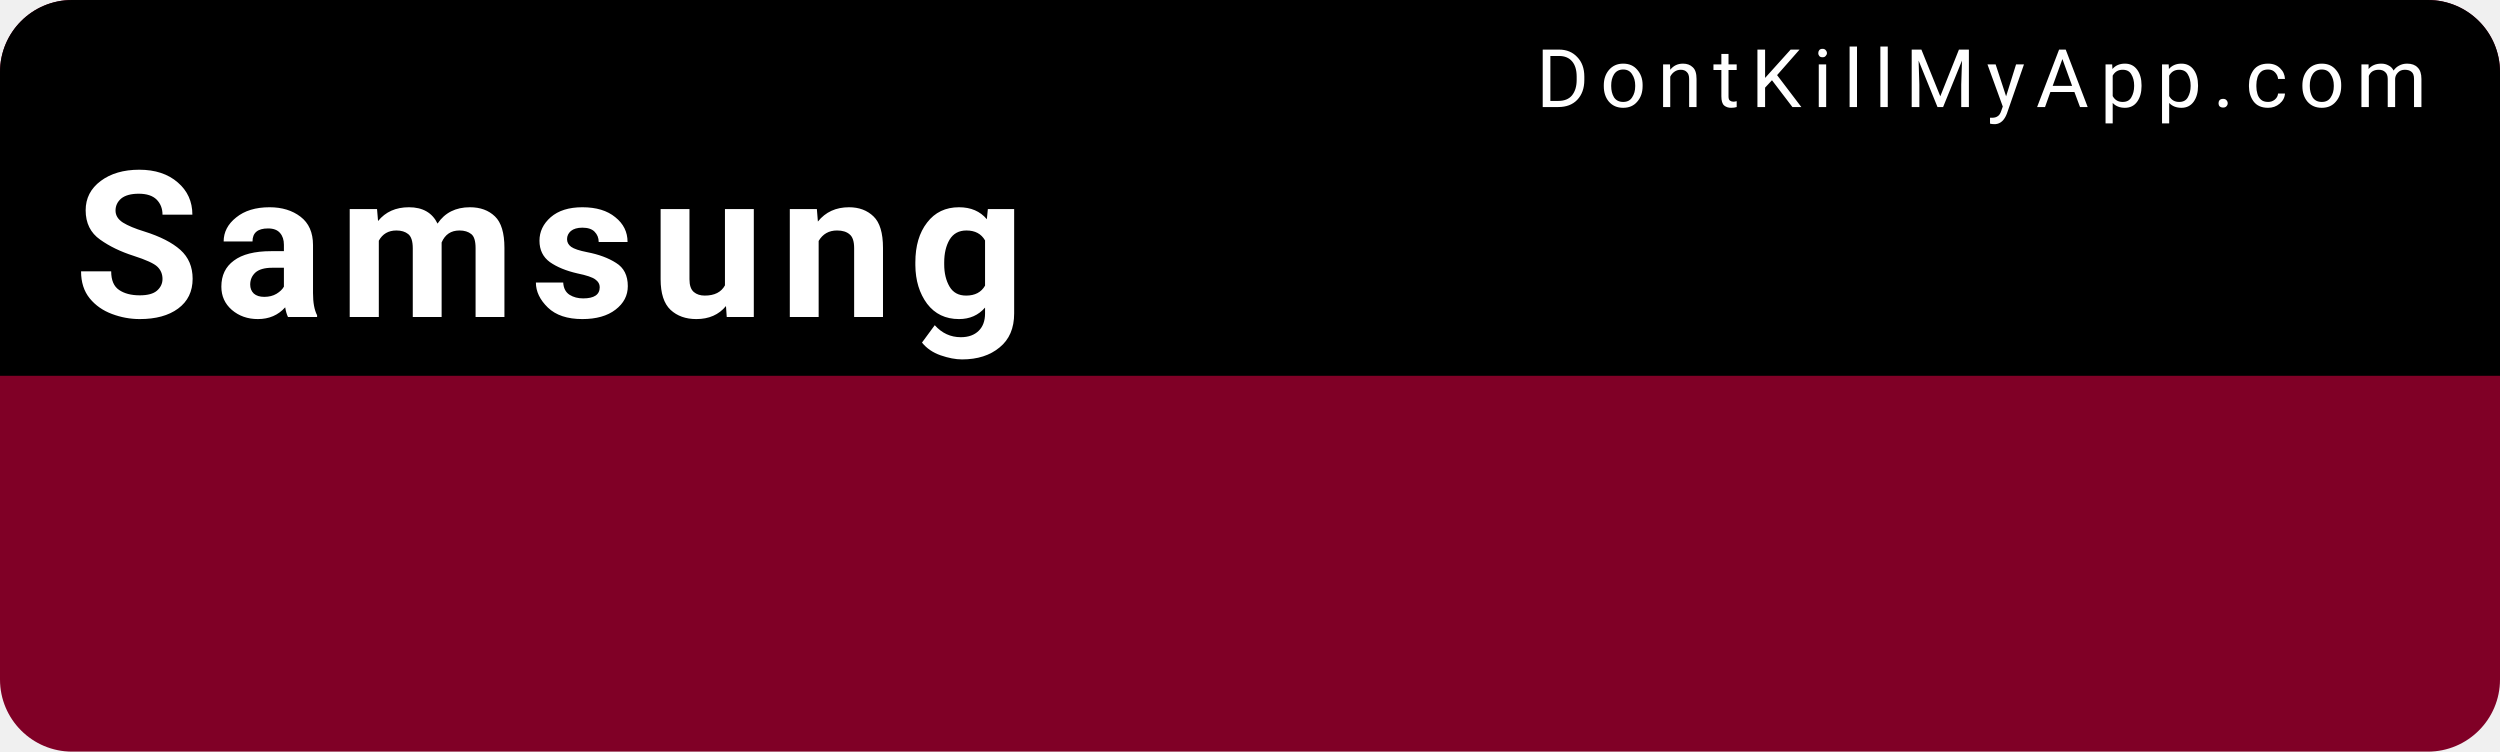
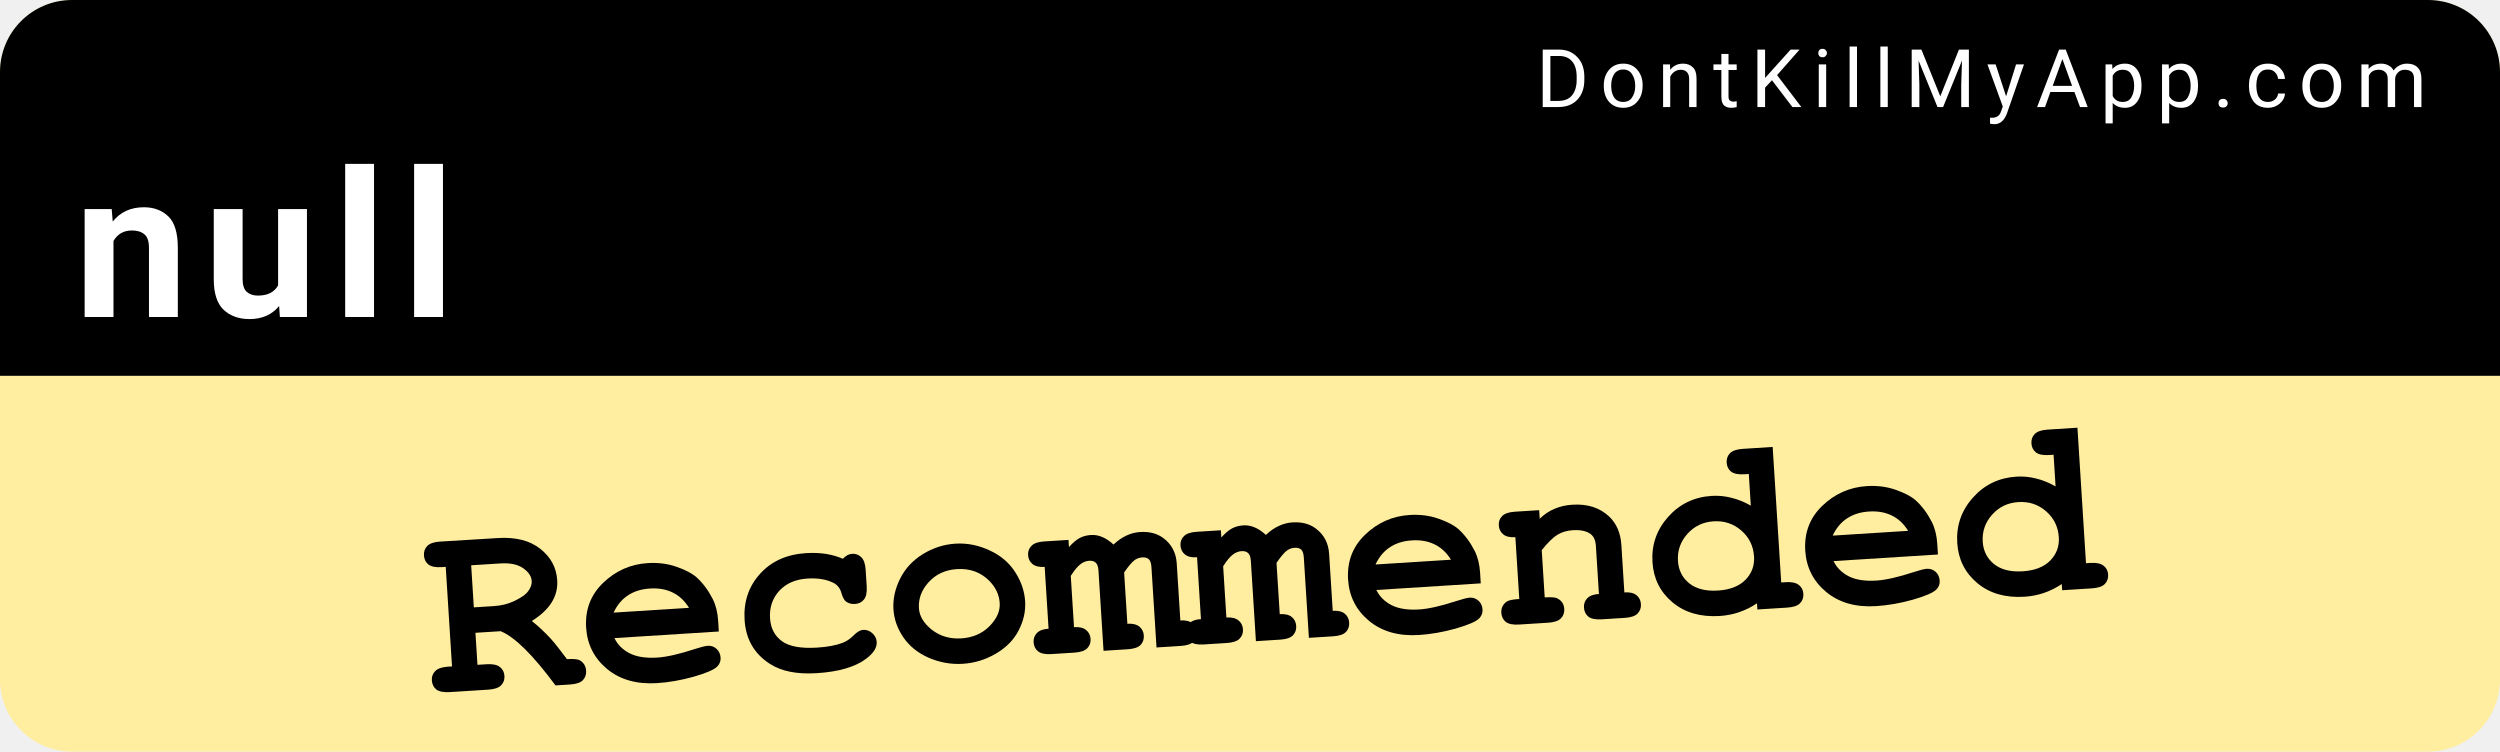
<svg xmlns="http://www.w3.org/2000/svg" width="153mm" height="46mm" viewBox="0 0 153 46" version="1.1" id="svg8">
  <defs id="defs2" />
  <g id="layer1" transform="translate(0,-251)">
-     <rect style="color:#000000;clip-rule:nonzero;display:inline;overflow:visible;visibility:visible;opacity:1;isolation:auto;mix-blend-mode:normal;color-interpolation:sRGB;color-interpolation-filters:linearRGB;solid-color:#000000;solid-opacity:1;fill:#800026;fill-opacity:1;fill-rule:nonzero;stroke:none;stroke-width:0.529;stroke-linecap:round;stroke-linejoin:miter;stroke-miterlimit:4;stroke-dasharray:none;stroke-dashoffset:0;stroke-opacity:1;color-rendering:auto;image-rendering:auto;shape-rendering:auto;text-rendering:auto;enable-background:accumulate" id="bkg" width="153" height="46" x="6.5503158e-15" y="251" rx="4.416" ry="4.416" />
+     <rect style="color:#000000;clip-rule:nonzero;display:inline;overflow:visible;visibility:visible;opacity:1;isolation:auto;mix-blend-mode:normal;color-interpolation:sRGB;color-interpolation-filters:linearRGB;solid-color:#000000;solid-opacity:1;fill:#ffeda0;fill-opacity:1;fill-rule:nonzero;stroke:none;stroke-width:0.529;stroke-linecap:round;stroke-linejoin:miter;stroke-miterlimit:4;stroke-dasharray:none;stroke-dashoffset:0;stroke-opacity:1;color-rendering:auto;image-rendering:auto;shape-rendering:auto;text-rendering:auto;enable-background:accumulate" id="bkg" width="153" height="46" x="6.5503158e-15" y="251" rx="4.416" ry="4.416" />
    <path style="color:#000000;clip-rule:nonzero;display:inline;overflow:visible;visibility:visible;opacity:1;isolation:auto;mix-blend-mode:normal;color-interpolation:sRGB;color-interpolation-filters:linearRGB;solid-color:#000000;solid-opacity:1;fill:#000000;fill-opacity:1;fill-rule:nonzero;stroke:none;stroke-width:2;stroke-linecap:round;stroke-linejoin:miter;stroke-miterlimit:4;stroke-dasharray:none;stroke-dashoffset:0;stroke-opacity:1;color-rendering:auto;image-rendering:auto;shape-rendering:auto;text-rendering:auto;enable-background:accumulate" d="M 16.689,0 C 7.443,0 0,7.443 0,16.689 V 86.93 H 578.268 V 16.689 C 578.268,7.443 570.824,0 561.578,0 Z" id="bkgtop" transform="matrix(0.2645833,0,0,0.2645833,0,251)" />
    <text xml:space="preserve" style="font-style:normal;font-variant:normal;font-weight:300;font-stretch:normal;font-size:9.648px;line-height:0%;font-family:Roboto;-inkscape-font-specification:'Roboto Light';text-align:start;letter-spacing:0.685px;word-spacing:0px;writing-mode:lr-tb;text-anchor:start;fill:#ffffff;fill-opacity:1;stroke:none;stroke-width:0.201px;stroke-linecap:butt;stroke-linejoin:miter;stroke-opacity:1" x="94.007" y="257.55" id="link">
      <tspan id="tspan817" x="94.007" y="257.55" style="font-style:normal;font-variant:normal;font-weight:normal;font-stretch:normal;font-size:4.939px;font-family:Roboto;-inkscape-font-specification:Roboto;fill:#ffffff;stroke-width:0.201px">DontKillMyApp.com</tspan>
    </text>
    <text xml:space="preserve" style="font-style:normal;font-variant:normal;font-weight:bold;font-stretch:normal;font-size:12.7px;line-height:0%;font-family:Roboto;-inkscape-font-specification:'Roboto Bold';text-align:start;letter-spacing:0.902px;word-spacing:0px;writing-mode:lr-tb;text-anchor:start;fill:#ffffff;fill-opacity:1;stroke:none;stroke-width:0.265px;stroke-linecap:butt;stroke-linejoin:miter;stroke-opacity:1" x="4.538" y="270.402" id="vendor">
-       <tspan id="tspan821" x="4.538" y="270.402" style="font-style:normal;font-variant:normal;font-weight:bold;font-stretch:normal;font-size:12.5px;font-family:Roboto;-inkscape-font-specification:'Roboto Bold';fill:#ffffff;stroke-width:0.265px">Samsung</tspan>
+       <tspan id="tspan821" x="4.538" y="270.402" style="font-style:normal;font-variant:normal;font-weight:bold;font-stretch:normal;font-size:12.5px;font-family:Roboto;-inkscape-font-specification:'Roboto Bold';fill:#ffffff;stroke-width:0.265px">null</tspan>
    </text>
-     <g id="poo1" transform="matrix(0.01510025,0,0,0.01510025,5.393161,277.6693)">
-       <svg version="1.1" id="Capa_1" x="0px" y="0px" viewBox="0 0 13.433 23.432" xml:space="preserve" width="1025" height="1025">
-         <defs id="defs43">
- 
- 
+     <g id="poo1" transform="matrix(0.83476,0.01565134,-0.01565134,0.83476,2.285317,269.5673)">
+       <svg xml:space="preserve" viewBox="0 0 181.445 36.289" height="36.289" width="181.445" y="0px" x="0px" id="Capa_1" version="1.1">
+         <defs id="defs39">

</defs>
+         <g id="flowRoot827" style="font-style:normal;font-weight:normal;font-size:13.333px;line-height:125%;font-family:sans-serif;letter-spacing:0px;word-spacing:0px;fill:#000000;fill-opacity:1;stroke:none;stroke-width:1px;stroke-linecap:butt;stroke-linejoin:miter;stroke-opacity:1" transform="rotate(-4.688264,151.2439,-302.9367)" aria-label="Recommended">
+           <path id="path877" style="font-style:normal;font-variant:normal;font-weight:bold;font-stretch:normal;font-size:18.667px;font-family:'Courier New';-inkscape-font-specification:'Courier New'" d="m 6.273,12.747 v 2.352 h 0.674 q 0.674,0 0.957,0.264 0.292,0.255 0.292,0.674 0,0.41 -0.292,0.674 -0.283,0.255 -0.957,0.255 H 4.113 q -0.674,0 -0.966,-0.255 -0.283,-0.264 -0.283,-0.684 0,-0.41 0.292,-0.665 Q 3.447,15.098 4.113,15.098 H 4.404 V 7.788 H 4.113 q -0.674,0 -0.966,-0.255 -0.283,-0.264 -0.283,-0.684 0,-0.419 0.283,-0.674 Q 3.438,5.911 4.113,5.911 l 4.229,0.009 q 1.978,0 3.063,0.984 1.094,0.975 1.094,2.379 0,0.875 -0.51,1.595 -0.51,0.711 -1.54,1.267 0.592,0.52 1.267,1.331 0.419,0.52 1.13,1.622 0.711,0 0.939,0.146 0.41,0.283 0.41,0.793 0,0.41 -0.283,0.674 -0.283,0.255 -0.957,0.255 H 11.887 Q 9.618,13.458 8.123,12.747 Z m 0,-1.868 h 1.458 q 0.811,0 1.449,-0.246 0.857,-0.328 1.148,-0.693 0.301,-0.365 0.301,-0.72 0,-0.529 -0.565,-0.975 Q 9.499,7.788 8.415,7.788 h -2.142 z" />
+           <path id="path879" style="font-style:normal;font-variant:normal;font-weight:bold;font-stretch:normal;font-size:18.667px;font-family:'Courier New';-inkscape-font-specification:'Courier New'" d="m 24.083,13.777 h -7.665 q 0.292,0.729 1.03,1.176 0.747,0.447 2.014,0.447 1.039,0 2.762,-0.447 0.711,-0.182 0.984,-0.182 0.374,0 0.629,0.264 0.255,0.264 0.255,0.665 0,0.365 -0.273,0.62 -0.365,0.337 -1.777,0.647 -1.413,0.301 -2.716,0.301 -2.242,0 -3.591,-1.267 -1.34,-1.267 -1.34,-3.117 0,-1.969 1.449,-3.199 1.458,-1.24 3.354,-1.24 1.139,0 2.087,0.401 0.957,0.401 1.422,0.866 0.656,0.674 1.085,1.668 0.292,0.693 0.292,1.604 z m -2.069,-1.868 q -0.428,-0.802 -1.121,-1.194 -0.693,-0.401 -1.65,-0.401 -0.948,0 -1.641,0.401 -0.693,0.392 -1.13,1.194 z" />
+           <path id="path881" style="font-style:normal;font-variant:normal;font-weight:bold;font-stretch:normal;font-size:18.667px;font-family:'Courier New';-inkscape-font-specification:'Courier New'" d="m 33.498,9.028 q 0.337,-0.319 0.693,-0.319 0.401,0 0.656,0.292 0.264,0.283 0.264,0.948 v 1.203 q 0,0.674 -0.264,0.957 -0.255,0.283 -0.674,0.283 -0.383,0 -0.647,-0.219 -0.191,-0.164 -0.301,-0.665 -0.109,-0.51 -0.529,-0.757 -0.738,-0.438 -1.887,-0.438 -1.322,0 -2.124,0.775 -0.793,0.775 -0.793,1.96 0,1.094 0.766,1.732 0.766,0.629 2.543,0.629 1.167,0 1.905,-0.237 0.438,-0.146 0.829,-0.492 0.392,-0.355 0.711,-0.355 0.383,0 0.656,0.283 0.283,0.283 0.283,0.665 0,0.62 -0.848,1.176 -1.258,0.829 -3.682,0.829 -2.178,0 -3.391,-0.902 -1.641,-1.212 -1.641,-3.318 0,-1.996 1.331,-3.299 1.331,-1.312 3.473,-1.312 0.775,0 1.44,0.146 0.665,0.146 1.23,0.438 z" />
+           <path id="path883" style="font-style:normal;font-variant:normal;font-weight:bold;font-stretch:normal;font-size:18.667px;font-family:'Courier New';-inkscape-font-specification:'Courier New'" d="m 46.632,12.984 q 0,1.076 -0.602,2.087 -0.592,1.003 -1.777,1.604 -1.176,0.592 -2.461,0.592 -1.276,0 -2.443,-0.583 -1.167,-0.592 -1.777,-1.604 -0.611,-1.012 -0.611,-2.115 0,-1.121 0.62,-2.197 0.62,-1.085 1.777,-1.704 1.167,-0.62 2.434,-0.62 1.276,0 2.452,0.638 1.185,0.629 1.786,1.704 0.602,1.066 0.602,2.197 z m -1.868,0.009 q 0,-0.902 -0.647,-1.659 -0.884,-1.021 -2.324,-1.021 -1.267,0 -2.115,0.811 -0.848,0.811 -0.848,1.878 0,0.875 0.857,1.641 0.857,0.757 2.105,0.757 1.258,0 2.115,-0.757 0.857,-0.766 0.857,-1.65 z" />
+           <path id="path885" style="font-style:normal;font-variant:normal;font-weight:bold;font-stretch:normal;font-size:18.667px;font-family:'Courier New';-inkscape-font-specification:'Courier New'" d="m 50.087,8.691 v 0.529 q 0.456,-0.447 0.82,-0.611 0.374,-0.173 0.857,-0.173 0.41,0 0.811,0.201 0.401,0.201 0.784,0.602 0.483,-0.401 0.975,-0.592 0.501,-0.201 1.021,-0.201 1.039,0 1.686,0.556 0.857,0.729 0.857,1.914 v 4.184 q 0.583,0 0.866,0.264 0.283,0.264 0.283,0.674 0,0.41 -0.283,0.674 -0.283,0.255 -0.957,0.255 h -1.777 v -5.897 q 0,-0.428 -0.155,-0.592 -0.155,-0.164 -0.474,-0.164 -0.31,0 -0.574,0.164 -0.337,0.228 -0.82,0.857 v 3.764 q 0.583,0 0.866,0.264 0.283,0.264 0.283,0.674 0,0.41 -0.283,0.674 -0.283,0.255 -0.957,0.255 h -1.777 v -5.897 q 0,-0.419 -0.164,-0.583 -0.155,-0.173 -0.474,-0.173 -0.328,0 -0.647,0.21 -0.319,0.201 -0.766,0.811 v 3.764 q 0.583,0 0.866,0.264 0.292,0.264 0.292,0.674 0,0.41 -0.292,0.674 -0.283,0.255 -0.957,0.255 h -1.686 q -0.674,0 -0.957,-0.255 -0.292,-0.264 -0.292,-0.684 0,-0.41 0.283,-0.665 0.283,-0.264 0.875,-0.264 v -4.539 q -0.592,0 -0.875,-0.264 -0.283,-0.264 -0.283,-0.674 0,-0.41 0.292,-0.665 0.283,-0.264 0.957,-0.264 z" />
+           <path id="path887" style="font-style:normal;font-variant:normal;font-weight:bold;font-stretch:normal;font-size:18.667px;font-family:'Courier New';-inkscape-font-specification:'Courier New'" d="m 61.279,8.691 v 0.529 q 0.456,-0.447 0.82,-0.611 0.374,-0.173 0.857,-0.173 0.41,0 0.811,0.201 0.401,0.201 0.784,0.602 0.483,-0.401 0.975,-0.592 0.501,-0.201 1.021,-0.201 1.039,0 1.686,0.556 0.857,0.729 0.857,1.914 v 4.184 q 0.583,0 0.866,0.264 0.283,0.264 0.283,0.674 0,0.41 -0.283,0.674 -0.283,0.255 -0.957,0.255 h -1.777 v -5.897 q 0,-0.428 -0.155,-0.592 -0.155,-0.164 -0.474,-0.164 -0.31,0 -0.574,0.164 -0.337,0.228 -0.82,0.857 v 3.764 q 0.583,0 0.866,0.264 0.283,0.264 0.283,0.674 0,0.41 -0.283,0.674 -0.283,0.255 -0.957,0.255 h -1.777 v -5.897 q 0,-0.419 -0.164,-0.583 -0.155,-0.173 -0.474,-0.173 -0.328,0 -0.647,0.21 -0.319,0.201 -0.766,0.811 v 3.764 q 0.583,0 0.866,0.264 0.292,0.264 0.292,0.674 0,0.41 -0.292,0.674 -0.283,0.255 -0.957,0.255 h -1.686 q -0.674,0 -0.957,-0.255 -0.292,-0.264 -0.292,-0.684 0,-0.41 0.283,-0.665 0.283,-0.264 0.875,-0.264 v -4.539 q -0.592,0 -0.875,-0.264 -0.283,-0.264 -0.283,-0.674 0,-0.41 0.292,-0.665 0.283,-0.264 0.957,-0.264 z" />
+           <path id="path889" style="font-style:normal;font-variant:normal;font-weight:bold;font-stretch:normal;font-size:18.667px;font-family:'Courier New';-inkscape-font-specification:'Courier New'" d="m 80.046,13.777 h -7.665 q 0.292,0.729 1.03,1.176 0.747,0.447 2.014,0.447 1.039,0 2.762,-0.447 0.711,-0.182 0.984,-0.182 0.374,0 0.629,0.264 0.255,0.264 0.255,0.665 0,0.365 -0.273,0.62 -0.365,0.337 -1.777,0.647 -1.413,0.301 -2.716,0.301 -2.242,0 -3.591,-1.267 -1.34,-1.267 -1.34,-3.117 0,-1.969 1.449,-3.199 1.458,-1.24 3.354,-1.24 1.139,0 2.087,0.401 0.957,0.401 1.422,0.866 0.656,0.674 1.085,1.668 0.292,0.693 0.292,1.604 z m -2.069,-1.868 q -0.428,-0.802 -1.121,-1.194 -0.693,-0.401 -1.65,-0.401 -0.948,0 -1.641,0.401 -0.693,0.392 -1.13,1.194 z" />
+           <path id="path891" style="font-style:normal;font-variant:normal;font-weight:bold;font-stretch:normal;font-size:18.667px;font-family:'Courier New';-inkscape-font-specification:'Courier New'" d="M 84.658,8.691 V 9.32 q 0.51,-0.438 1.121,-0.656 0.62,-0.219 1.34,-0.219 1.659,0 2.625,1.03 0.766,0.82 0.766,2.151 v 3.473 q 0.592,0 0.875,0.264 0.283,0.255 0.283,0.674 0,0.41 -0.292,0.674 -0.283,0.255 -0.957,0.255 h -1.686 q -0.674,0 -0.966,-0.255 -0.283,-0.264 -0.283,-0.684 0,-0.41 0.283,-0.665 0.283,-0.264 0.875,-0.264 v -3.527 q 0,-0.611 -0.328,-0.893 -0.428,-0.365 -1.285,-0.365 -0.647,0 -1.139,0.255 -0.483,0.246 -1.23,1.057 v 3.473 q 0.72,0 0.93,0.137 0.447,0.273 0.447,0.802 0,0.41 -0.292,0.674 -0.283,0.255 -0.957,0.255 h -2.124 q -0.674,0 -0.966,-0.255 -0.283,-0.264 -0.283,-0.684 0,-0.51 0.438,-0.793 0.219,-0.137 0.939,-0.137 v -4.539 q -0.592,0 -0.875,-0.264 -0.283,-0.264 -0.283,-0.674 0,-0.41 0.283,-0.665 0.292,-0.264 0.966,-0.264 z" />
+           <path id="path893" style="font-style:normal;font-variant:normal;font-weight:bold;font-stretch:normal;font-size:18.667px;font-family:'Courier New';-inkscape-font-specification:'Courier New'" d="m 102.031,5.145 v 9.953 h 0.319 q 0.665,0 0.957,0.264 0.292,0.255 0.292,0.674 0,0.41 -0.292,0.674 -0.283,0.255 -0.957,0.255 h -2.188 V 16.511 q -0.638,0.374 -1.34,0.565 -0.693,0.191 -1.44,0.191 -2.105,0 -3.391,-1.212 -1.285,-1.221 -1.285,-3.035 0,-1.896 1.349,-3.236 1.349,-1.34 3.29,-1.34 0.729,0 1.431,0.228 0.702,0.219 1.385,0.665 V 7.014 h -0.319 q -0.674,0 -0.966,-0.255 -0.283,-0.264 -0.283,-0.674 0,-0.419 0.283,-0.674 0.292,-0.264 0.966,-0.264 z m -1.868,7.93 q 0,-1.158 -0.811,-1.96 -0.811,-0.802 -1.987,-0.802 -1.167,0 -1.978,0.802 -0.811,0.802 -0.811,1.932 0,1.03 0.729,1.695 0.729,0.656 2.06,0.656 1.322,0 2.06,-0.656 0.738,-0.665 0.738,-1.668 z" />
+           <path id="path895" style="font-style:normal;font-variant:normal;font-weight:bold;font-stretch:normal;font-size:18.667px;font-family:'Courier New';-inkscape-font-specification:'Courier New'" d="m 113.624,13.777 h -7.665 q 0.292,0.729 1.03,1.176 0.747,0.447 2.014,0.447 1.039,0 2.762,-0.447 0.711,-0.182 0.984,-0.182 0.374,0 0.629,0.264 0.255,0.264 0.255,0.665 0,0.365 -0.273,0.62 -0.365,0.337 -1.777,0.647 -1.413,0.301 -2.716,0.301 -2.242,0 -3.591,-1.267 -1.34,-1.267 -1.34,-3.117 0,-1.969 1.449,-3.199 1.458,-1.24 3.354,-1.24 1.139,0 2.087,0.401 0.957,0.401 1.422,0.866 0.656,0.674 1.085,1.668 0.292,0.693 0.292,1.604 z m -2.069,-1.868 q -0.428,-0.802 -1.121,-1.194 -0.693,-0.401 -1.65,-0.401 -0.948,0 -1.641,0.401 -0.693,0.392 -1.13,1.194 z" />
+           <path id="path897" style="font-style:normal;font-variant:normal;font-weight:bold;font-stretch:normal;font-size:18.667px;font-family:'Courier New';-inkscape-font-specification:'Courier New'" d="m 124.416,5.145 v 9.953 h 0.319 q 0.665,0 0.957,0.264 0.292,0.255 0.292,0.674 0,0.41 -0.292,0.674 -0.283,0.255 -0.957,0.255 h -2.188 V 16.511 q -0.638,0.374 -1.34,0.565 -0.693,0.191 -1.44,0.191 -2.105,0 -3.391,-1.212 -1.285,-1.221 -1.285,-3.035 0,-1.896 1.349,-3.236 1.349,-1.34 3.29,-1.34 0.729,0 1.431,0.228 0.702,0.219 1.385,0.665 V 7.014 h -0.319 q -0.674,0 -0.966,-0.255 -0.283,-0.264 -0.283,-0.674 0,-0.419 0.283,-0.674 0.292,-0.264 0.966,-0.264 z m -1.868,7.93 q 0,-1.158 -0.811,-1.96 -0.811,-0.802 -1.987,-0.802 -1.167,0 -1.978,0.802 -0.811,0.802 -0.811,1.932 0,1.03 0.729,1.695 0.729,0.656 2.06,0.656 1.322,0 2.06,-0.656 0.738,-0.665 0.738,-1.668 z" />
+         </g>
      </svg>
    </g>
-     <g transform="matrix(0.01510025,0,0,0.01510025,37.41043,277.6693)" id="poo2">
-       <svg version="1.1" id="Capa_1" x="0px" y="0px" viewBox="0 0 13.433 23.432" xml:space="preserve" width="1025" height="1025">
-         <defs id="defs43">
- 
- 
- 
- </defs>
-       </svg>
-     </g>
-     <g id="poo3" transform="matrix(0.01510025,0,0,0.01510025,69.4277,277.6693)">
-       <svg version="1.1" id="Capa_1" x="0px" y="0px" viewBox="0 0 13.433 23.432" xml:space="preserve" width="1025" height="1025">
-         <defs id="defs43">
- 
- 
- 
- </defs>
-       </svg>
-     </g>
-     <g transform="matrix(0.01510025,0,0,0.01510025,101.445,277.6693)" id="poo4">
-       <svg version="1.1" id="Capa_1" x="0px" y="0px" viewBox="0 0 13.433 23.432" xml:space="preserve" width="1025" height="1025">
-         <defs id="defs43">
- 
- 
- 
- </defs>
-       </svg>
-     </g>
-     <g transform="matrix(0.01510025,0,0,0.01510025,133.445,277.6693)" id="poo5">
-       <svg version="1.1" id="Capa_1" x="0px" y="0px" viewBox="0 0 13.433 23.432" xml:space="preserve" width="1025" height="1025">
-         <defs id="defs43">
- 
- 
- 
- </defs>
-       </svg>
-     </g>
+     <g transform="matrix(0.01510025,0,0,0.01510025,37.41043,277.6693)" id="poo2">    </g>
+     <g id="poo3" transform="matrix(0.01510025,0,0,0.01510025,69.4277,277.6693)">    </g>
+     <g transform="matrix(0.01510025,0,0,0.01510025,101.445,277.6693)" id="poo4">    </g>
+     <g transform="matrix(0.01510025,0,0,0.01510025,133.445,277.6693)" id="poo5">    </g>
  </g>
</svg>
